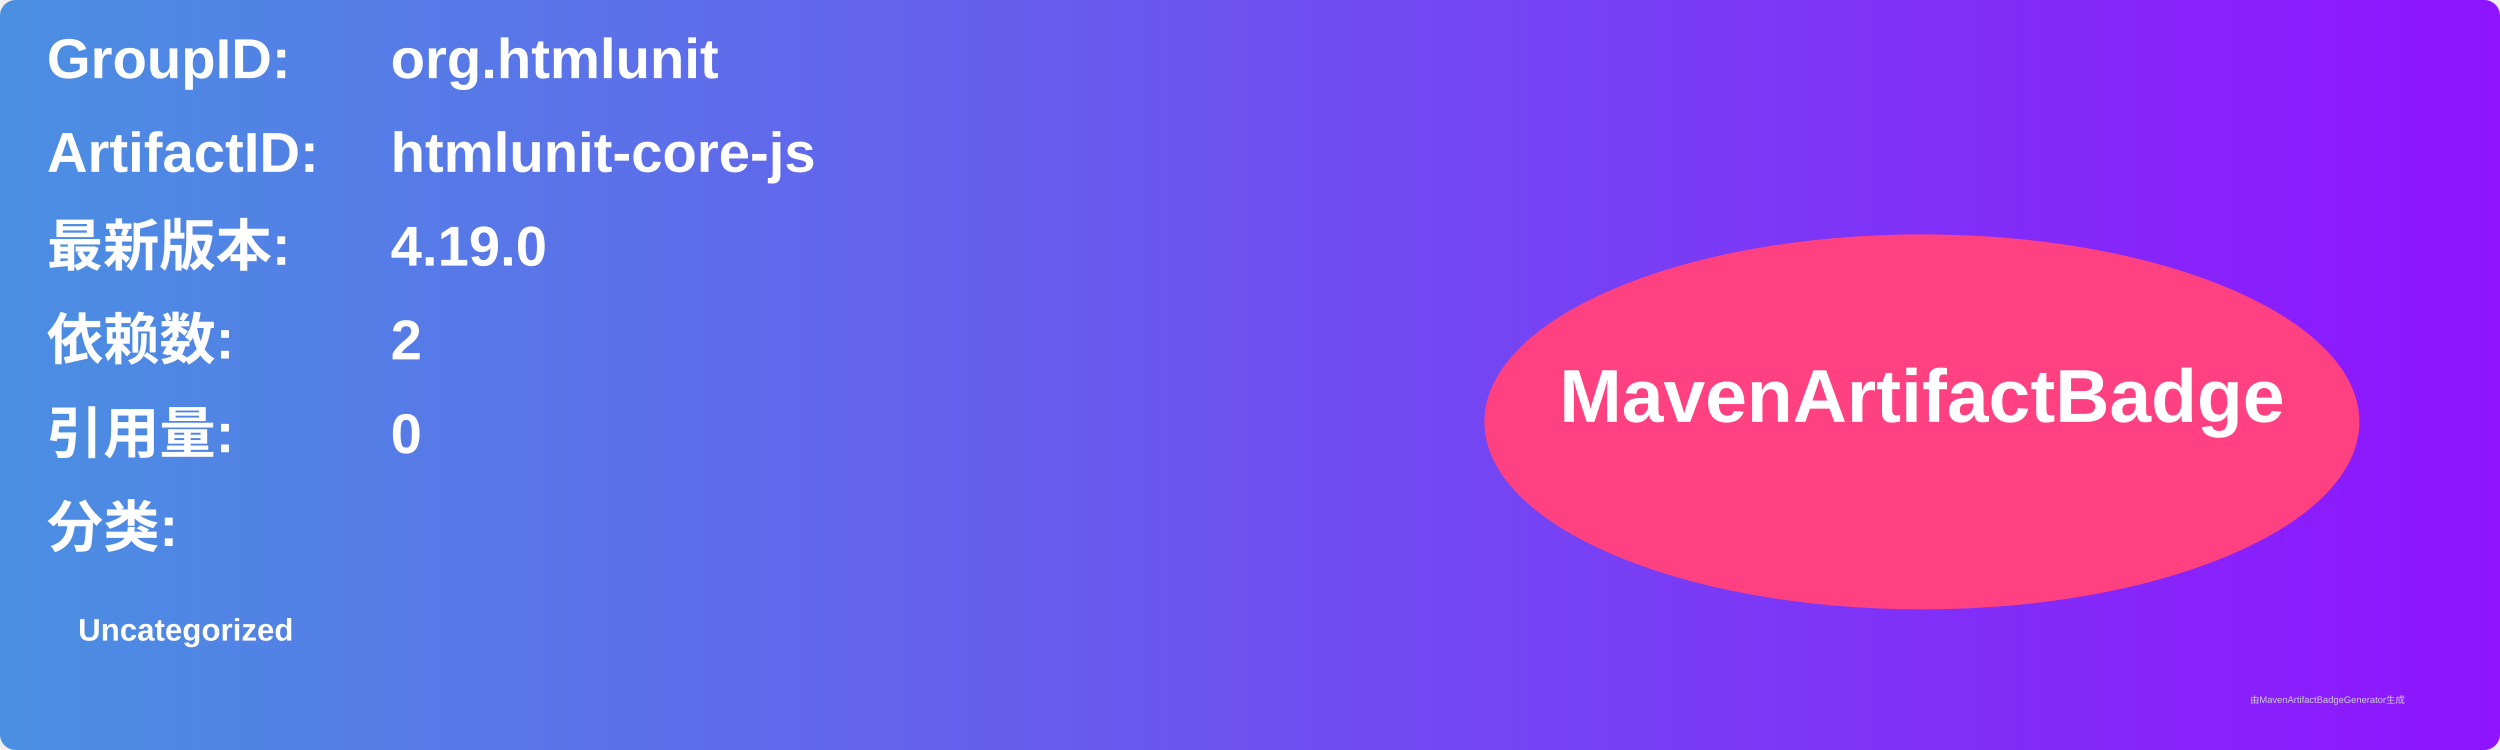
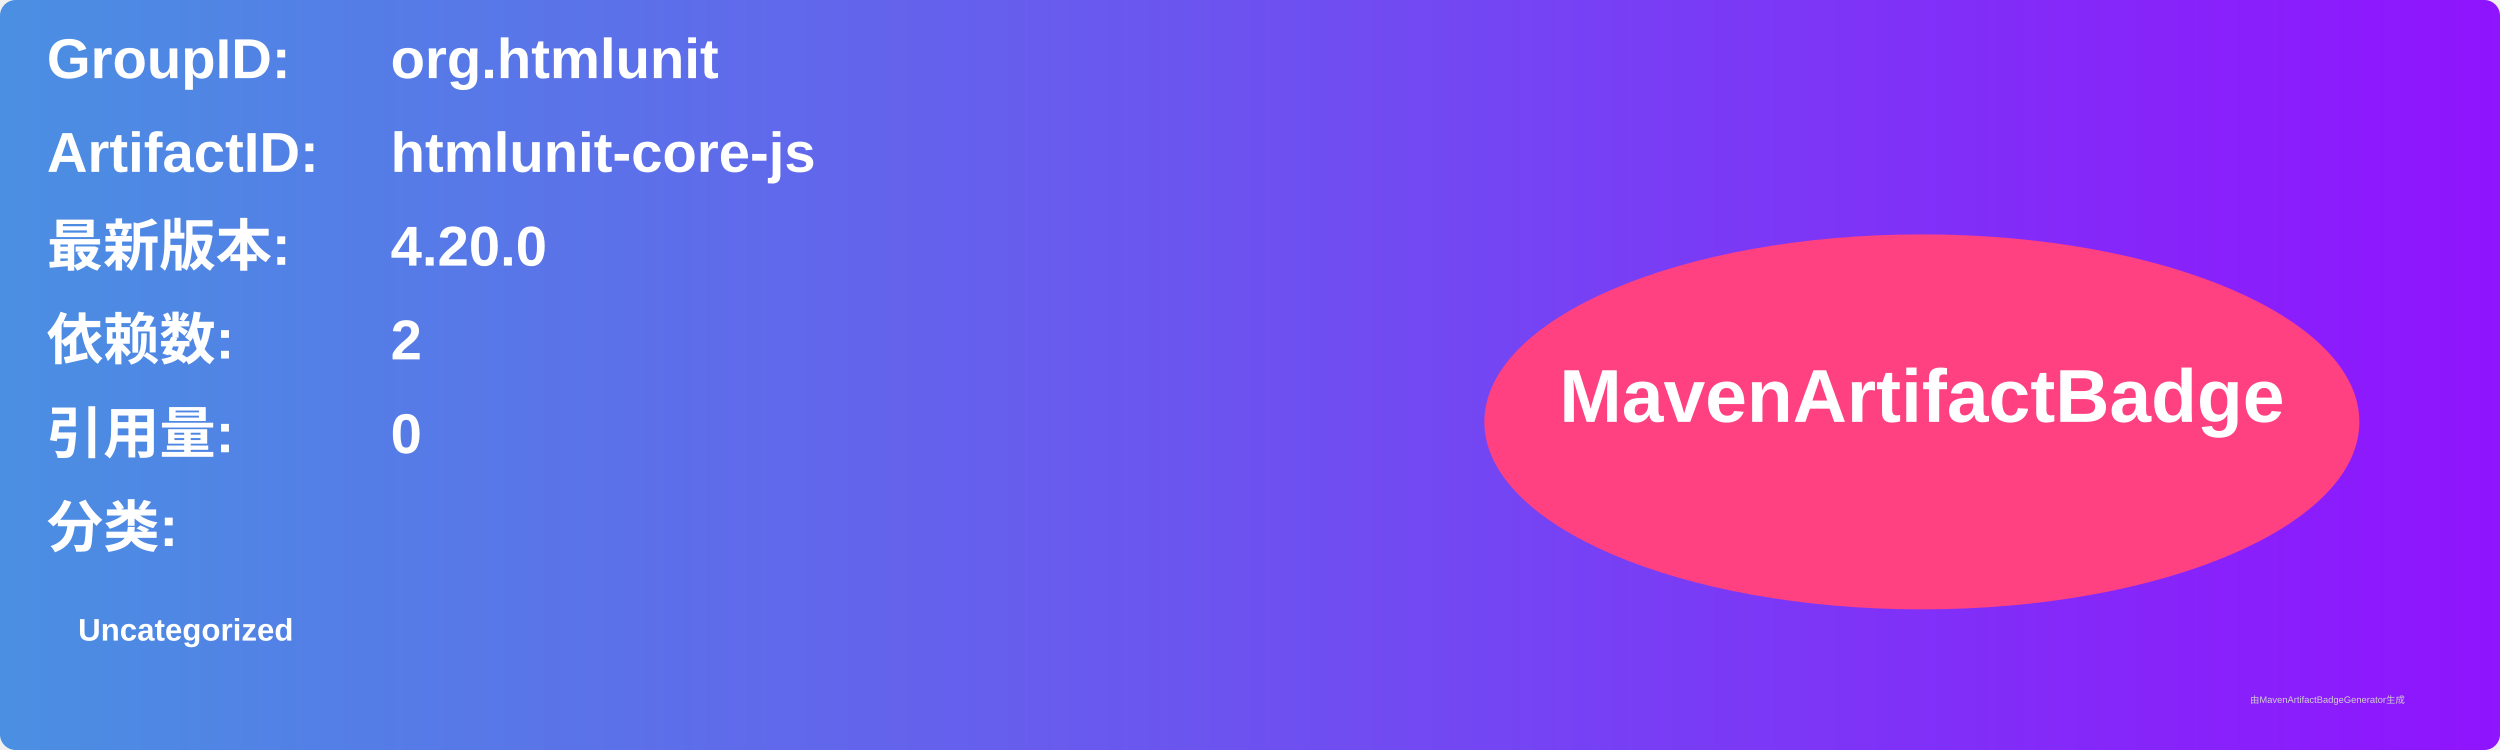
<svg xmlns="http://www.w3.org/2000/svg" width="800" height="240" viewBox="0 0 800 240">
  <linearGradient id="grad" x1="0%" y1="0%" x2="100%" y2="0%">
    <stop offset="0%" stop-color="#4a90e2" />
    <stop offset="100%" stop-color="#9013fe" />
  </linearGradient>
  <rect width="100%" height="100%" rx="5" ry="5" fill="url(#grad)" />
  <g transform="translate(15, 15)">
    <text x="0" y="10" font-family="Arial" font-size="18" fill="white" font-weight="bold" width="260">GroupID:</text>
    <text x="110" y="10" font-family="Arial" font-size="18" fill="white" font-weight="bold" width="460">org.htmlunit</text>
    <text x="0" y="40" font-family="Arial" font-size="18" fill="white" font-weight="bold" width="260">ArtifactID:</text>
    <text x="110" y="40" font-family="Arial" font-size="18" fill="white" font-weight="bold" width="460">htmlunit-core-js</text>
    <text x="0" y="70" font-family="Arial" font-size="18" fill="white" font-weight="bold">最新版本:</text>
    <text x="110" y="70" font-family="Arial" font-size="18" fill="white" font-weight="bold">
-       <tspan font-weight="bold">4.19.0</tspan>
+       <tspan font-weight="bold">4.20.0</tspan>
    </text>
    <text x="0" y="100" font-family="Arial" font-size="18" fill="white" font-weight="bold">依赖数: </text>
    <text x="110" y="100" font-family="Arial" font-size="18" fill="white">
      <tspan font-weight="bold">2</tspan>
    </text>
    <text x="0" y="130" font-family="Arial" font-size="18" fill="white" font-weight="bold">引用量: </text>
    <text x="110" y="130" font-family="Arial" font-size="18" fill="white">
      <tspan font-weight="bold">0</tspan>
    </text>
    <text x="0" y="160" font-family="Arial" font-size="18" fill="white" font-weight="bold">分类:</text>
    <text x="10" y="190" font-family="Arial" font-size="10" fill="white">
      <tspan font-weight="bold">Uncategorized</tspan>
    </text>
    <ellipse cx="600" cy="120" rx="140" ry="60" fill="#ff4081" />
    <text x="600" y="120" text-anchor="middle" font-family="Arial" font-size="24" fill="white" font-weight="bold">MavenArtifactBadge</text>
  </g>
  <text x="720" y="225" font-family="Arial" font-size="3" fill="#d0d0d0">由MavenArtifactBadgeGenerator生成</text>
</svg>
